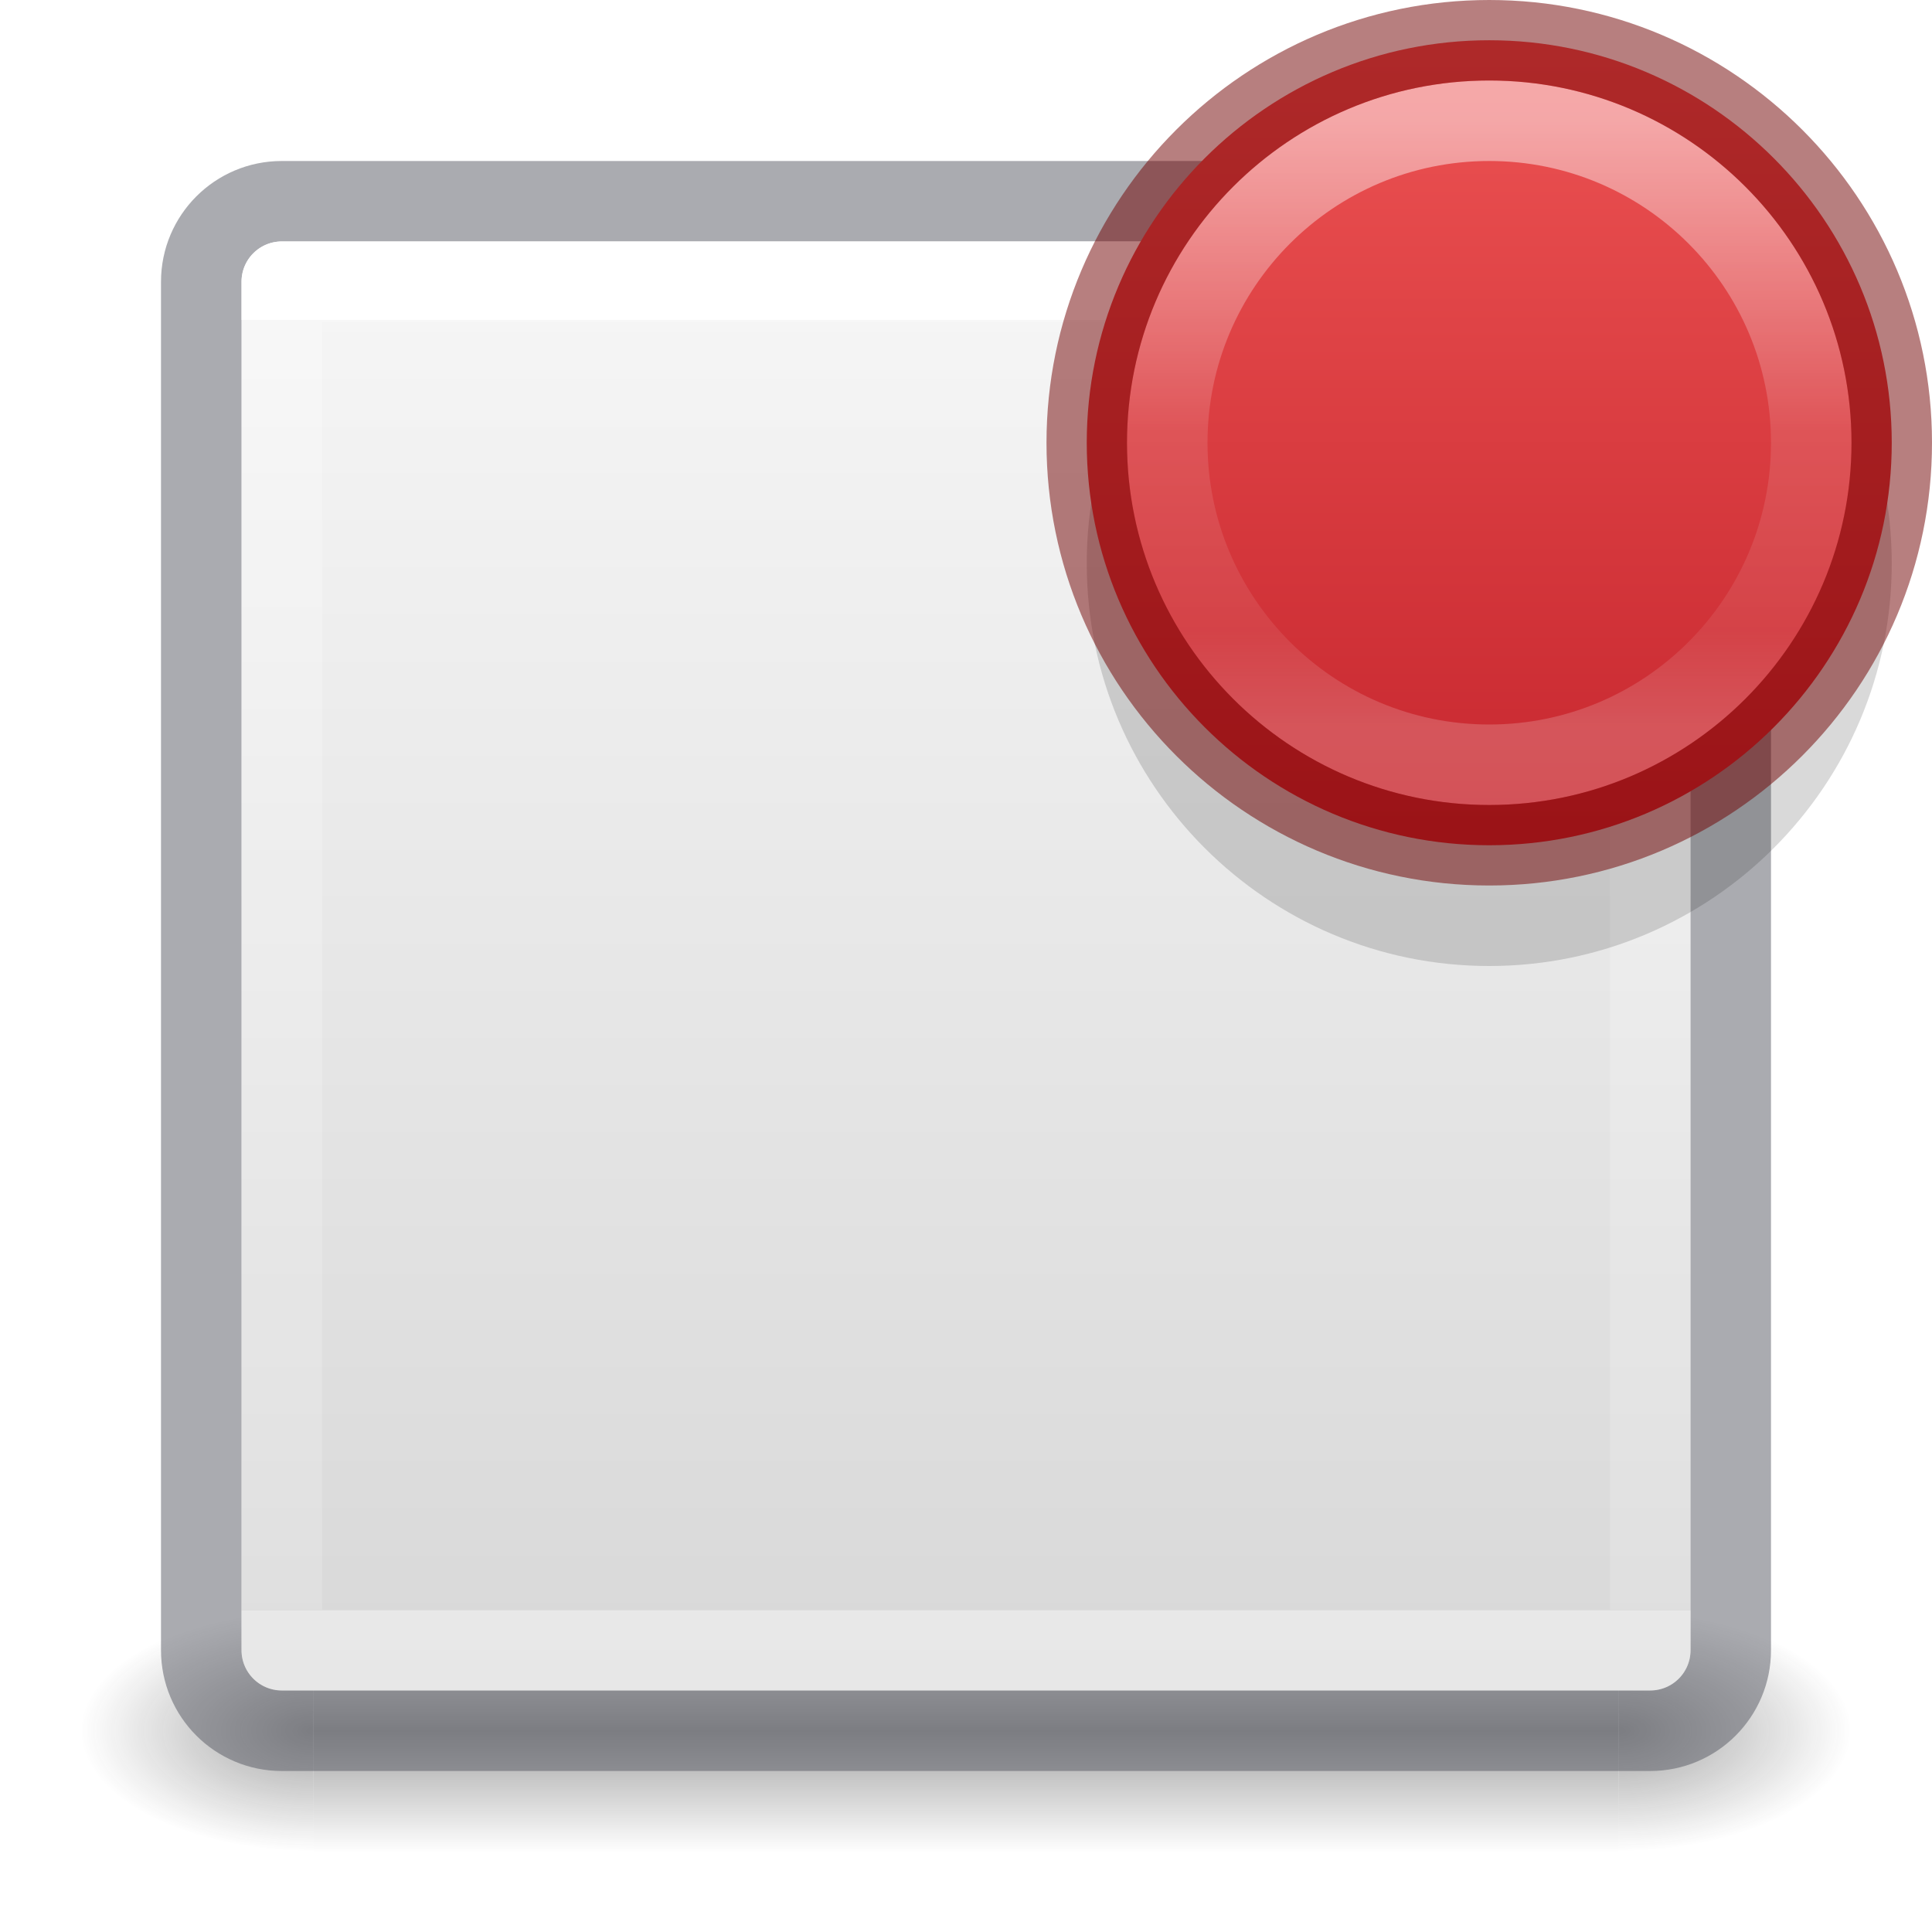
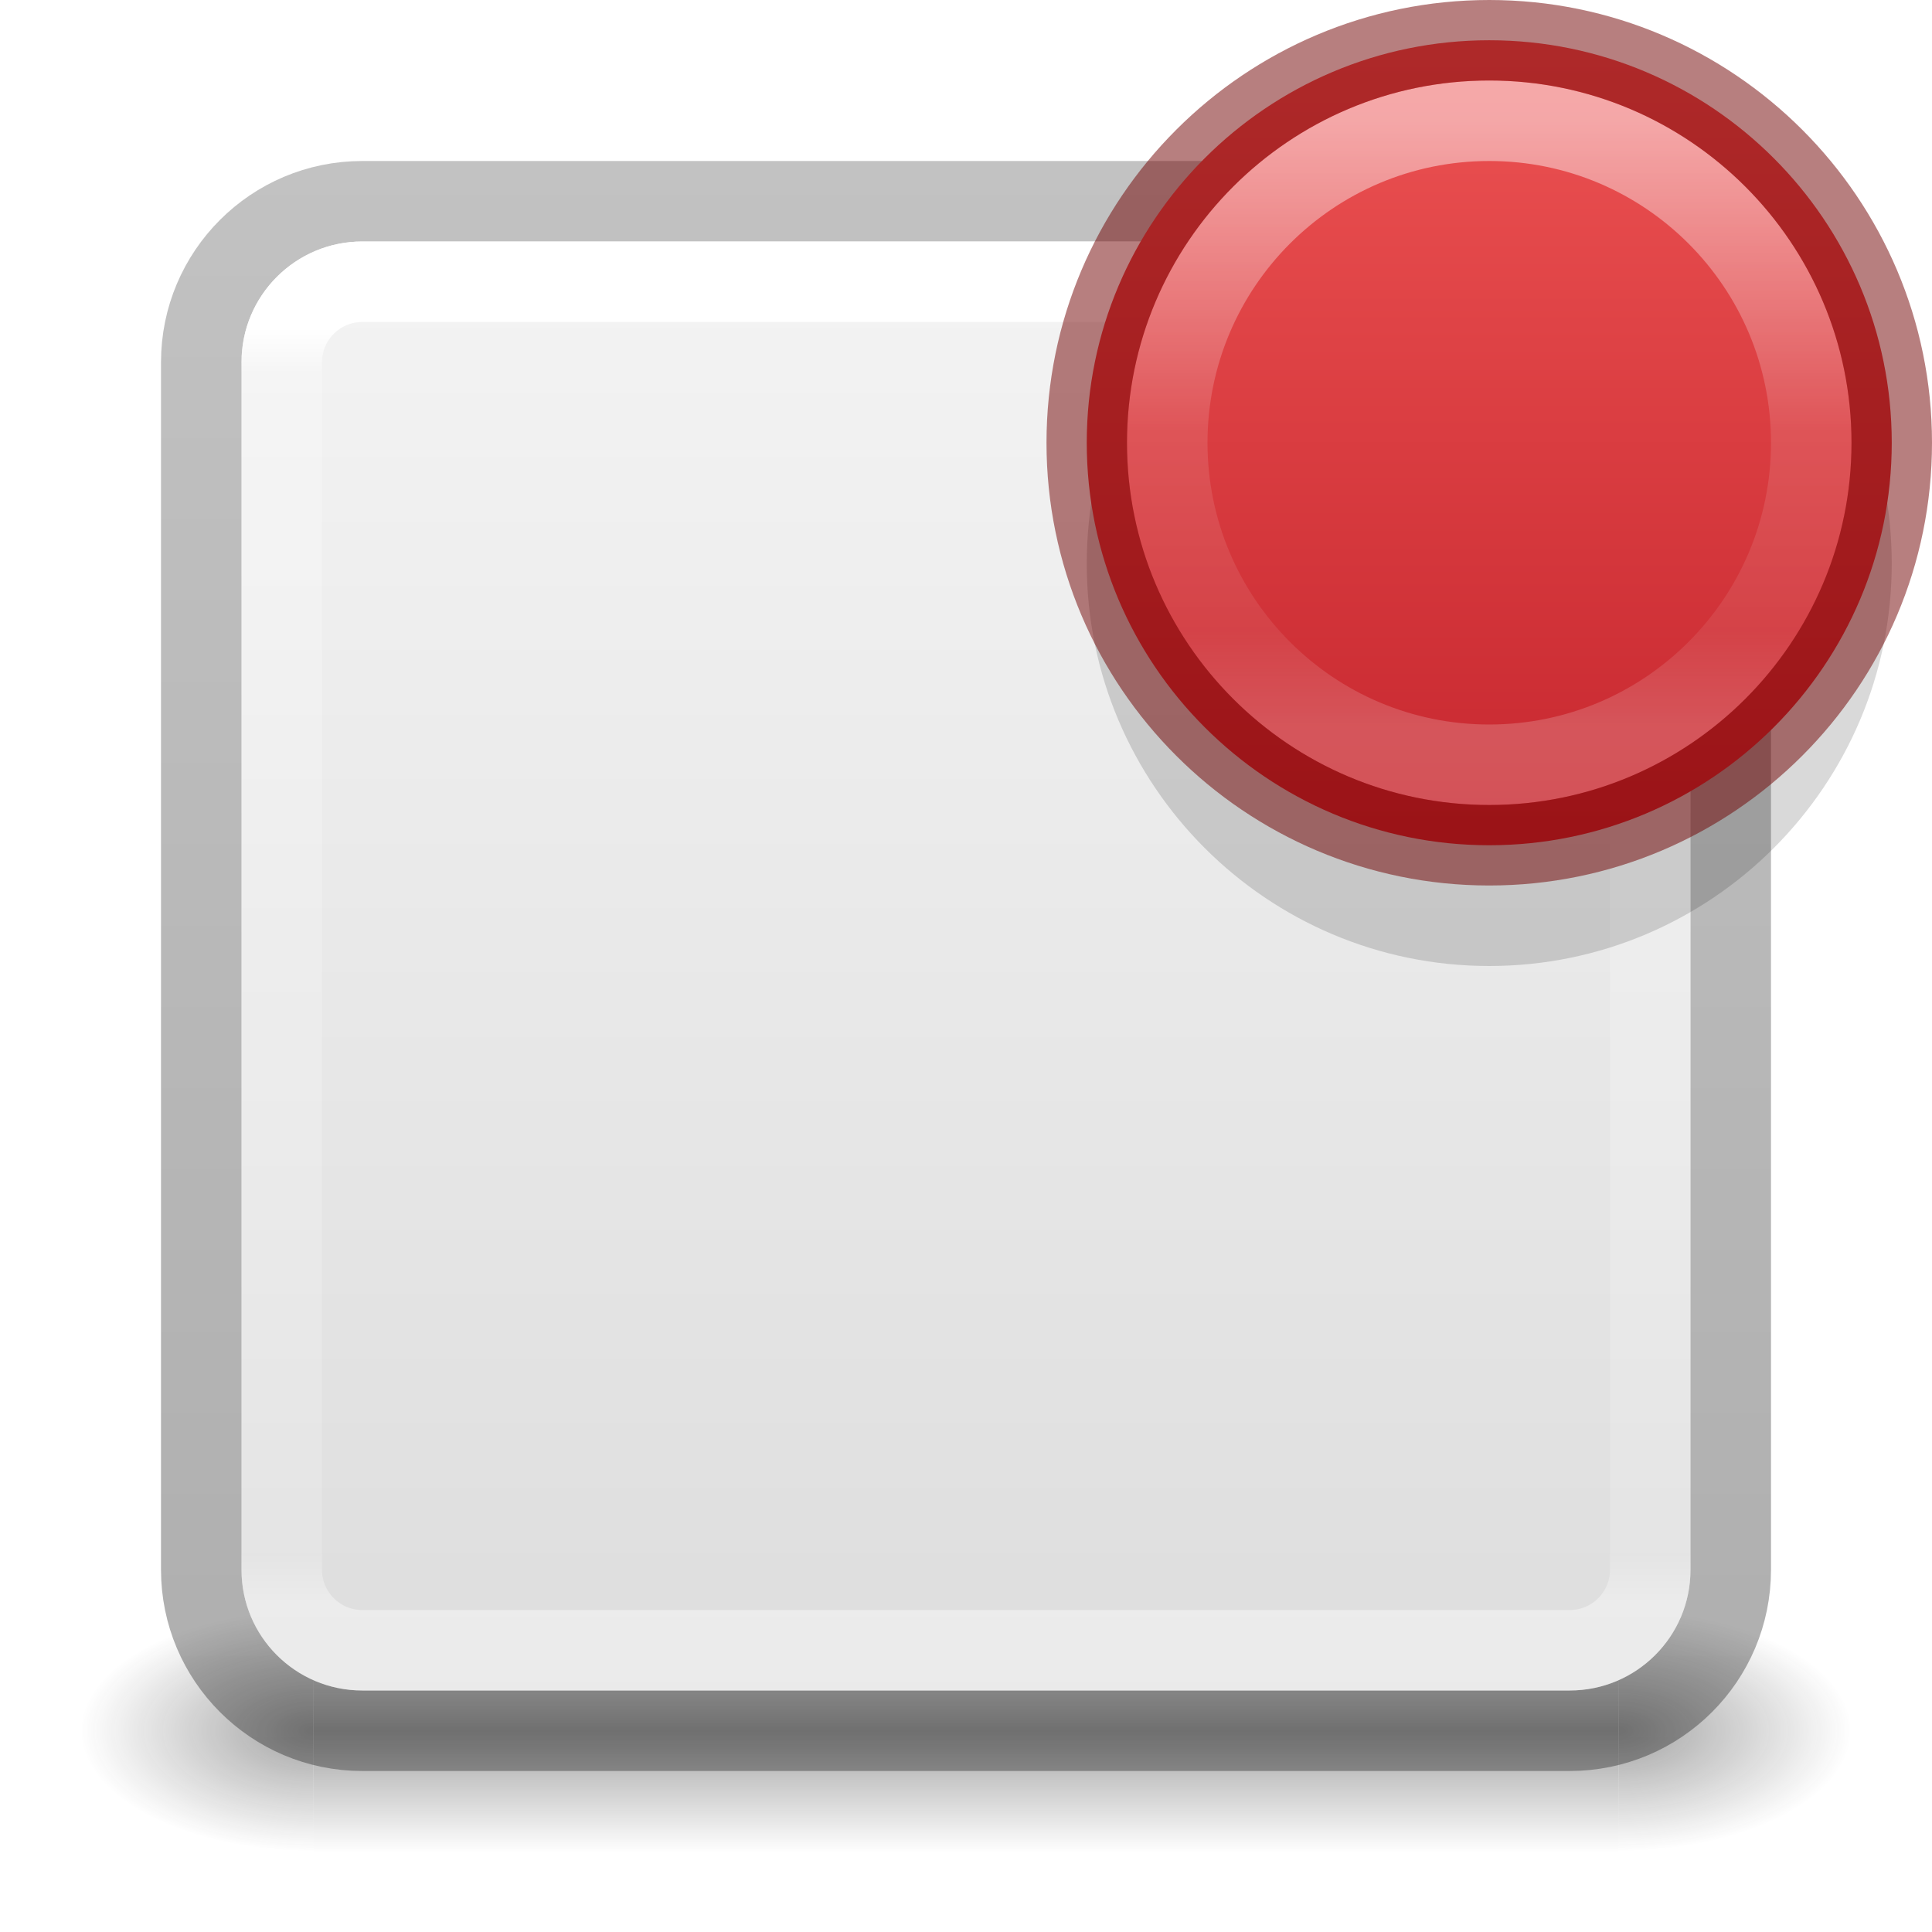
- <svg xmlns="http://www.w3.org/2000/svg" xmlns:xlink="http://www.w3.org/1999/xlink" version="1.1" width="24" height="24" id="svg4157">
+ <svg xmlns="http://www.w3.org/2000/svg" xmlns:xlink="http://www.w3.org/1999/xlink" id="svg4157" height="24" width="24" version="1.1" xml:space="preserve">
  <defs id="defs4159">
+     <linearGradient gradientTransform="matrix(0.4594595,0,0,0.4594594,0.9729743,0.9729759)" gradientUnits="userSpaceOnUse" xlink:href="#linearGradient4095" id="linearGradient3233" y2="41.168" x2="24" y1="6.757" x1="24" />
+     <linearGradient id="linearGradient4095">
+       <stop offset="0" style="stop-color:#ffffff;stop-opacity:1" id="stop4097" />
+       <stop offset="0.035" style="stop-color:#ffffff;stop-opacity:0.235" id="stop4100" />
+       <stop offset="0.962" style="stop-color:#ffffff;stop-opacity:0.157" id="stop4102" />
+       <stop offset="1" style="stop-color:#ffffff;stop-opacity:0.392" id="stop4104" />
+     </linearGradient>
+     <radialGradient gradientTransform="matrix(2.003784,0,0,1.4,27.98813,-17.4)" gradientUnits="userSpaceOnUse" xlink:href="#linearGradient3688-166-749-9" id="radialGradient3082-6" fy="43.5" fx="4.993" r="2.5" cy="43.5" cx="4.993" />
+     <linearGradient id="linearGradient3688-166-749-9">
+       <stop offset="0" style="stop-color:#181818;stop-opacity:1" id="stop2883-2" />
+       <stop offset="1" style="stop-color:#181818;stop-opacity:0" id="stop2885-2" />
+     </linearGradient>
+     <radialGradient gradientTransform="matrix(2.003784,0,0,1.4,-20.01187,-104.4)" gradientUnits="userSpaceOnUse" xlink:href="#linearGradient3688-464-309-7-6" id="radialGradient3084-4" fy="43.5" fx="4.993" r="2.5" cy="43.5" cx="4.993" />
+     <linearGradient id="linearGradient3688-464-309-7-6">
+       <stop offset="0" style="stop-color:#181818;stop-opacity:1" id="stop2889-75" />
+       <stop offset="1" style="stop-color:#181818;stop-opacity:0" id="stop2891-4-9" />
+     </linearGradient>
+     <linearGradient gradientUnits="userSpaceOnUse" xlink:href="#linearGradient3702-501-757-1" id="linearGradient3086-8" y2="39.999" x2="25.058" y1="47.028" x1="25.058" />
+     <linearGradient id="linearGradient3702-501-757-1">
+       <stop offset="0" style="stop-color:#181818;stop-opacity:0" id="stop2895-2" />
+       <stop offset="0.5" style="stop-color:#181818;stop-opacity:1" id="stop2897-89" />
+       <stop offset="1" style="stop-color:#181818;stop-opacity:0" id="stop2899-36" />
+     </linearGradient>
+     <linearGradient id="linearGradient3600-9-51">
+       <stop offset="0" style="stop-color:#f4f4f4;stop-opacity:1" id="stop3602-0-0" />
+       <stop offset="1" style="stop-color:#dbdbdb;stop-opacity:1" id="stop3604-9-04" />
+     </linearGradient>
+     <linearGradient id="linearGradient3104-6">
+       <stop offset="0" style="stop-color:#000000;stop-opacity:0.318" id="stop3106-3" />
+       <stop offset="1" style="stop-color:#000000;stop-opacity:0.24" id="stop3108-9" />
+     </linearGradient>
+     <linearGradient xlink:href="#linearGradient3104-6" id="linearGradient1271" gradientUnits="userSpaceOnUse" gradientTransform="matrix(0.8074969,0,0,0.8947171,-41.85727,-23.83344)" x1="70.386" y1="51.425" x2="70.386" y2="29.002" />
+     <linearGradient xlink:href="#linearGradient3600-9-51" id="linearGradient1338" gradientUnits="userSpaceOnUse" gradientTransform="matrix(0.4601493,0,0,0.4425723,-22.05275,0.8628185)" x1="74.839" y1="4.536" x2="74.839" y2="49.779" />
+     <linearGradient gradientUnits="userSpaceOnUse" y2="10.473" x2="18.5" y1="0.5" x1="18.5" id="linearGradient1388" xlink:href="#linearGradient1386" />
    <linearGradient id="linearGradient1386">
      <stop id="stop1382" offset="0" style="stop-color:#ed5353;stop-opacity:1" />
      <stop id="stop1384" offset="1" style="stop-color:#c6262e;stop-opacity:1" />
    </linearGradient>
-     <linearGradient x1="24" y1="6.549" x2="24" y2="41.414" id="linearGradient3233" xlink:href="#linearGradient4095" gradientUnits="userSpaceOnUse" gradientTransform="matrix(0.4594595,0,0,0.4594595,0.9742203,0.9717328)" />
-     <linearGradient id="linearGradient4095">
-       <stop id="stop4097" style="stop-color:#ffffff;stop-opacity:1" offset="0" />
-       <stop id="stop4100" style="stop-color:#ffffff;stop-opacity:0.235" offset="0" />
-       <stop id="stop4102" style="stop-color:#ffffff;stop-opacity:0.157" offset="1" />
-       <stop id="stop4104" style="stop-color:#ffffff;stop-opacity:0.392" offset="1" />
-     </linearGradient>
-     <radialGradient cx="4.993" cy="43.5" r="2.5" fx="4.993" fy="43.5" id="radialGradient3082-6" xlink:href="#linearGradient3688-166-749-9" gradientUnits="userSpaceOnUse" gradientTransform="matrix(2.003784,0,0,1.4,27.98813,-17.4)" />
-     <linearGradient id="linearGradient3688-166-749-9">
-       <stop id="stop2883-2" style="stop-color:#181818;stop-opacity:1" offset="0" />
-       <stop id="stop2885-2" style="stop-color:#181818;stop-opacity:0" offset="1" />
-     </linearGradient>
-     <radialGradient cx="4.993" cy="43.5" r="2.5" fx="4.993" fy="43.5" id="radialGradient3084-4" xlink:href="#linearGradient3688-464-309-7-6" gradientUnits="userSpaceOnUse" gradientTransform="matrix(2.003784,0,0,1.4,-20.01187,-104.4)" />
-     <linearGradient id="linearGradient3688-464-309-7-6">
-       <stop id="stop2889-75" style="stop-color:#181818;stop-opacity:1" offset="0" />
-       <stop id="stop2891-4-9" style="stop-color:#181818;stop-opacity:0" offset="1" />
-     </linearGradient>
-     <linearGradient x1="25.058" y1="47.028" x2="25.058" y2="39.999" id="linearGradient3086-8" xlink:href="#linearGradient3702-501-757-1" gradientUnits="userSpaceOnUse" />
-     <linearGradient id="linearGradient3702-501-757-1">
-       <stop id="stop2895-2" style="stop-color:#181818;stop-opacity:0" offset="0" />
-       <stop id="stop2897-89" style="stop-color:#181818;stop-opacity:1" offset="0.5" />
-       <stop id="stop2899-36" style="stop-color:#181818;stop-opacity:0" offset="1" />
-     </linearGradient>
+     <linearGradient gradientTransform="matrix(0.2162162,0,0,0.2162162,2.990053,0.0173544)" gradientUnits="userSpaceOnUse" xlink:href="#linearGradient4011-2-96" id="linearGradient3086-3" y2="41.983" x2="71.204" y1="6.884" x1="71.204" />
    <linearGradient id="linearGradient4011-2-96">
      <stop id="stop4013-5-8" style="stop-color:#ffffff;stop-opacity:1" offset="0" />
      <stop id="stop4015-3-48" style="stop-color:#ffffff;stop-opacity:0.235" offset="0.508" />
      <stop id="stop4017-7-1" style="stop-color:#ffffff;stop-opacity:0.157" offset="0.835" />
      <stop id="stop4019-6-4" style="stop-color:#ffffff;stop-opacity:0.392" offset="1" />
    </linearGradient>
-     <linearGradient gradientTransform="matrix(0.2162162,0,0,0.2162162,2.990053,0.0173544)" gradientUnits="userSpaceOnUse" xlink:href="#linearGradient4011-2-96" id="linearGradient3086-3" y2="41.983" x2="71.204" y1="6.884" x1="71.204" />
-     <linearGradient gradientUnits="userSpaceOnUse" y2="10.473" x2="18.5" y1="0.5" x1="18.5" id="linearGradient1388" xlink:href="#linearGradient1386" />
-     <linearGradient id="linearGradient909">
-       <stop offset="0" style="stop-color:#fafafa;stop-opacity:1" id="stop905" />
-       <stop offset="1" style="stop-color:#d4d4d4;stop-opacity:1" id="stop907" />
-     </linearGradient>
-     <linearGradient gradientTransform="matrix(0.6923077,0,0,0.6923077,0.9230762,-23.07692)" gradientUnits="userSpaceOnUse" y2="-0.07" x2="14.33" y1="32.022" x1="14.33" id="linearGradient903" xlink:href="#linearGradient909" />
  </defs>
-   <g style="display:inline" id="g2036-4" transform="matrix(0.55,0,0,0.3333336,-1.200001,7.33333)">
-     <g style="opacity:0.4" id="g3712-8" transform="matrix(1.052632,0,0,1.285713,-1.263158,-13.42854)">
-       <rect style="fill:url(#radialGradient3082-6);fill-opacity:1;stroke:none" id="rect2801-6" y="40" x="38" height="7" width="5" />
-       <rect style="fill:url(#radialGradient3084-4);fill-opacity:1;stroke:none" id="rect3696-20" transform="scale(-1,-1)" y="-47" x="-10" height="7" width="5" />
-       <rect style="fill:url(#linearGradient3086-8);fill-opacity:1;stroke:none" id="rect3700-5" y="40" x="10" height="7" width="28" />
-     </g>
+   <g transform="matrix(0.5789476,0,0,0.4285713,-1.894738,2.857146)" id="g3712-8" style="opacity:0.4">
+     <rect width="5" height="7" x="38" y="40" id="rect2801-6" style="fill:url(#radialGradient3082-6);fill-opacity:1;stroke:none" />
+     <rect width="5" height="7" x="-10" y="-47" transform="scale(-1)" id="rect3696-20" style="fill:url(#radialGradient3084-4);fill-opacity:1;stroke:none" />
+     <rect width="28" height="7" x="10" y="40" id="rect3700-5" style="fill:url(#linearGradient3086-8);fill-opacity:1;stroke:none" />
  </g>
-   <rect style="color:#000000;display:inline;overflow:visible;visibility:visible;fill:url(#linearGradient903);fill-opacity:1;fill-rule:nonzero;stroke:none;stroke-width:1;marker:none;enable-background:accumulate" id="rect5505" y="-21" x="3" ry="0.5" rx="0.5" height="18" width="18" transform="scale(1,-1)" />
-   <rect style="color:#000000;display:inline;overflow:visible;visibility:visible;opacity:0.5;fill:none;stroke:#555761;stroke-width:1;stroke-linecap:round;stroke-linejoin:round;stroke-miterlimit:4;stroke-dasharray:none;stroke-dashoffset:0;stroke-opacity:1;marker:none;enable-background:accumulate;font-variant-east_asian:normal;vector-effect:none;fill-opacity:1" id="rect5505-21-8-1" y="2.5" x="2.5" ry="1" rx="1" height="19" width="19" />
-   <rect style="opacity:1;fill:none;stroke:url(#linearGradient3233);stroke-width:1;stroke-linecap:round;stroke-linejoin:round;stroke-miterlimit:4;stroke-dasharray:none;stroke-dashoffset:0;stroke-opacity:1" id="rect6741-9" y="3.499" x="3.501" height="17" width="17" />
+   <rect style="color:#000000;font-variation-settings:normal;display:inline;overflow:visible;visibility:visible;vector-effect:none;fill:url(#linearGradient1338);fill-opacity:1;fill-rule:nonzero;stroke:none;stroke-width:1;stroke-linecap:butt;stroke-linejoin:miter;stroke-miterlimit:4;stroke-dasharray:none;stroke-dashoffset:0;stroke-opacity:1;-inkscape-stroke:none;marker:none;enable-background:accumulate;stop-color:#000000" id="rect5505-21-1-7-2-9-5" y="3" x="3" ry="1.5" rx="1.5" height="18" width="18" />
+   <rect width="19" height="19" rx="2" ry="2" x="2.5" y="2.5" id="rect5505-21-8-1" style="color:#000000;display:inline;overflow:visible;visibility:visible;opacity:1;vector-effect:none;fill:none;fill-opacity:1;stroke:url(#linearGradient1271);stroke-width:1;stroke-linecap:butt;stroke-linejoin:round;stroke-miterlimit:4;stroke-dasharray:none;stroke-dashoffset:0;stroke-opacity:1;marker:none;enable-background:accumulate;font-variation-settings:normal;-inkscape-stroke:none;stop-color:#000000;stop-opacity:1" />
+   <rect width="17" height="17" x="3.5" y="3.5" id="rect6741-9" style="opacity:1;fill:none;stroke:url(#linearGradient3233);stroke-width:1;stroke-linecap:round;stroke-linejoin:round;stroke-miterlimit:4;stroke-dasharray:none;stroke-dashoffset:0;stroke-opacity:1" rx="1" ry="1" />
  <path d="m 18.5,2 c -2.759,0 -5,2.241 -5,5 0,2.759 2.241,5 5,5 2.759,0 5,-2.241 5,-5 0,-2.759 -2.241,-5 -5,-5 z" id="path2555-3-9" style="opacity:0.15;vector-effect:none;fill:#000000;fill-opacity:1;stroke:none;stroke-width:1;stroke-linecap:butt;stroke-linejoin:miter;stroke-miterlimit:4;stroke-dasharray:none;stroke-dashoffset:0;stroke-opacity:1" />
  <path d="m 18.5,0.5 c -2.759,0 -5,2.241 -5,5 0,2.759 2.241,5 5,5 2.759,0 5,-2.241 5,-5 0,-2.759 -2.241,-5 -5,-5 z" id="path2555-3" style="fill:url(#linearGradient1388);fill-opacity:1;stroke:none;stroke-width:1" />
  <path d="m 22.5,5.5 c 0,2.209 -1.791,4 -4,4 -2.209,0 -4,-1.791 -4,-4 0,-2.209 1.791,-4 4,-4 2.209,0 4,1.791 4,4 z" id="path8655" style="color:#000000;display:inline;overflow:visible;visibility:visible;opacity:0.5;fill:none;stroke:url(#linearGradient3086-3);stroke-width:1;stroke-linecap:round;stroke-linejoin:round;stroke-miterlimit:4;stroke-dasharray:none;stroke-dashoffset:0;stroke-opacity:1;marker:none;enable-background:accumulate" />
  <path d="m 18.5,0.5 c -2.759,0 -5,2.241 -5,5 0,2.759 2.241,5 5,5 2.759,0 5,-2.241 5,-5 0,-2.759 -2.241,-5 -5,-5 z" id="path2555-2" style="color:#000000;display:inline;overflow:visible;visibility:visible;opacity:0.5;fill:none;stroke:#6f0000;stroke-width:1;stroke-linecap:round;stroke-linejoin:round;stroke-miterlimit:4;stroke-dasharray:none;stroke-dashoffset:0;stroke-opacity:1;marker:none;enable-background:accumulate" />
</svg>
